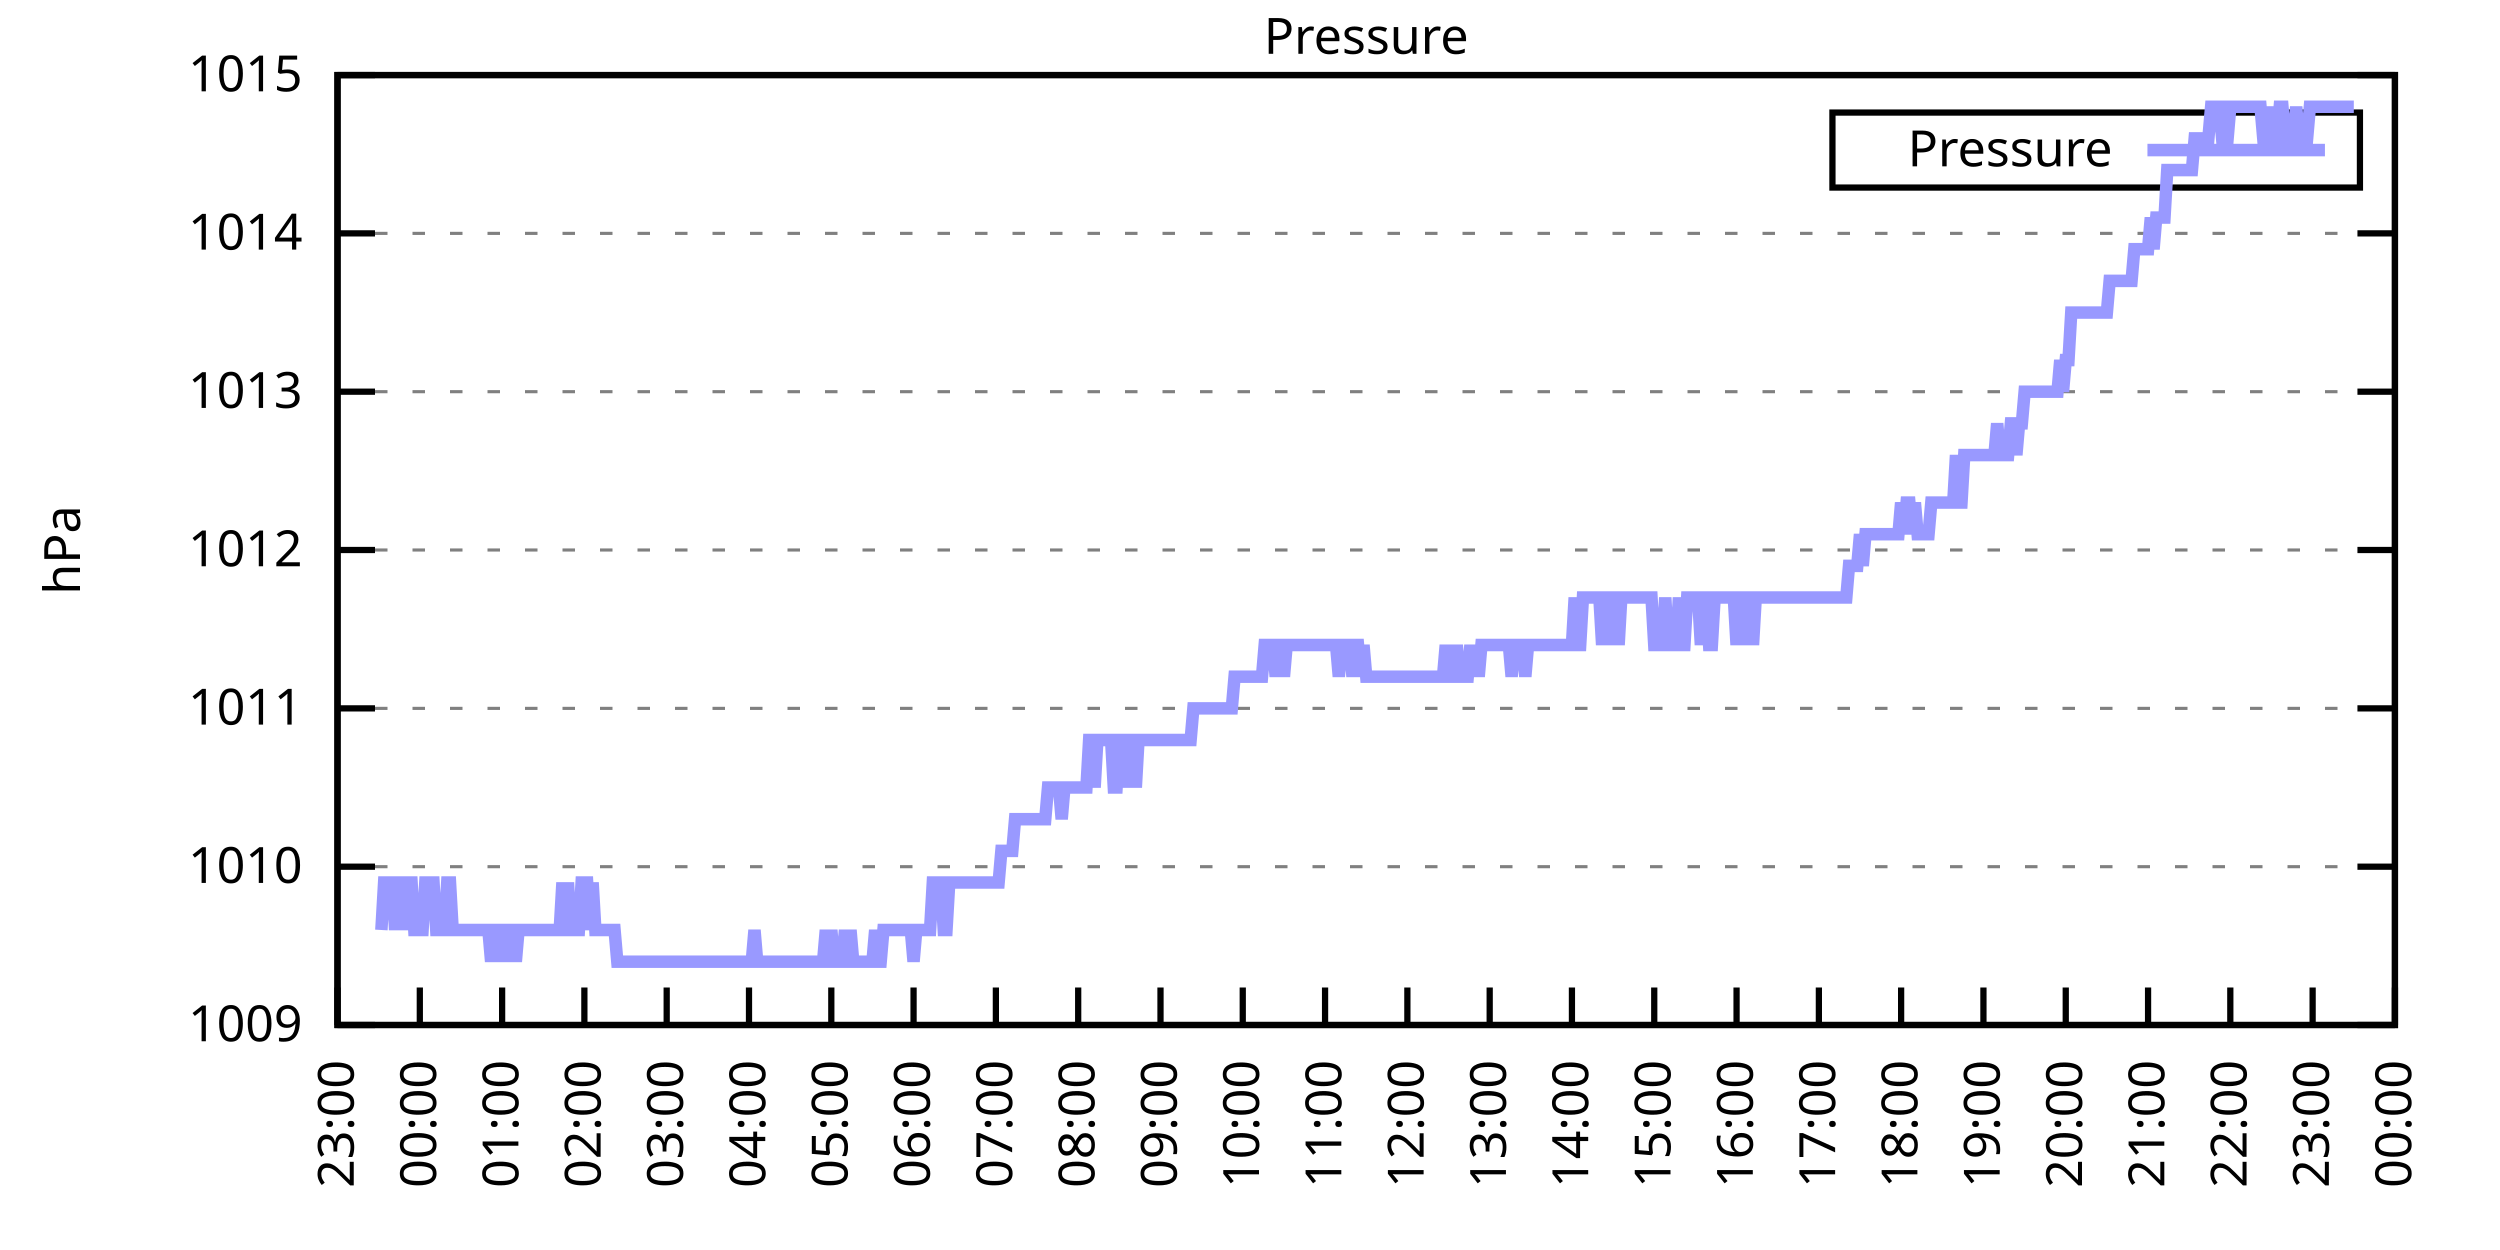
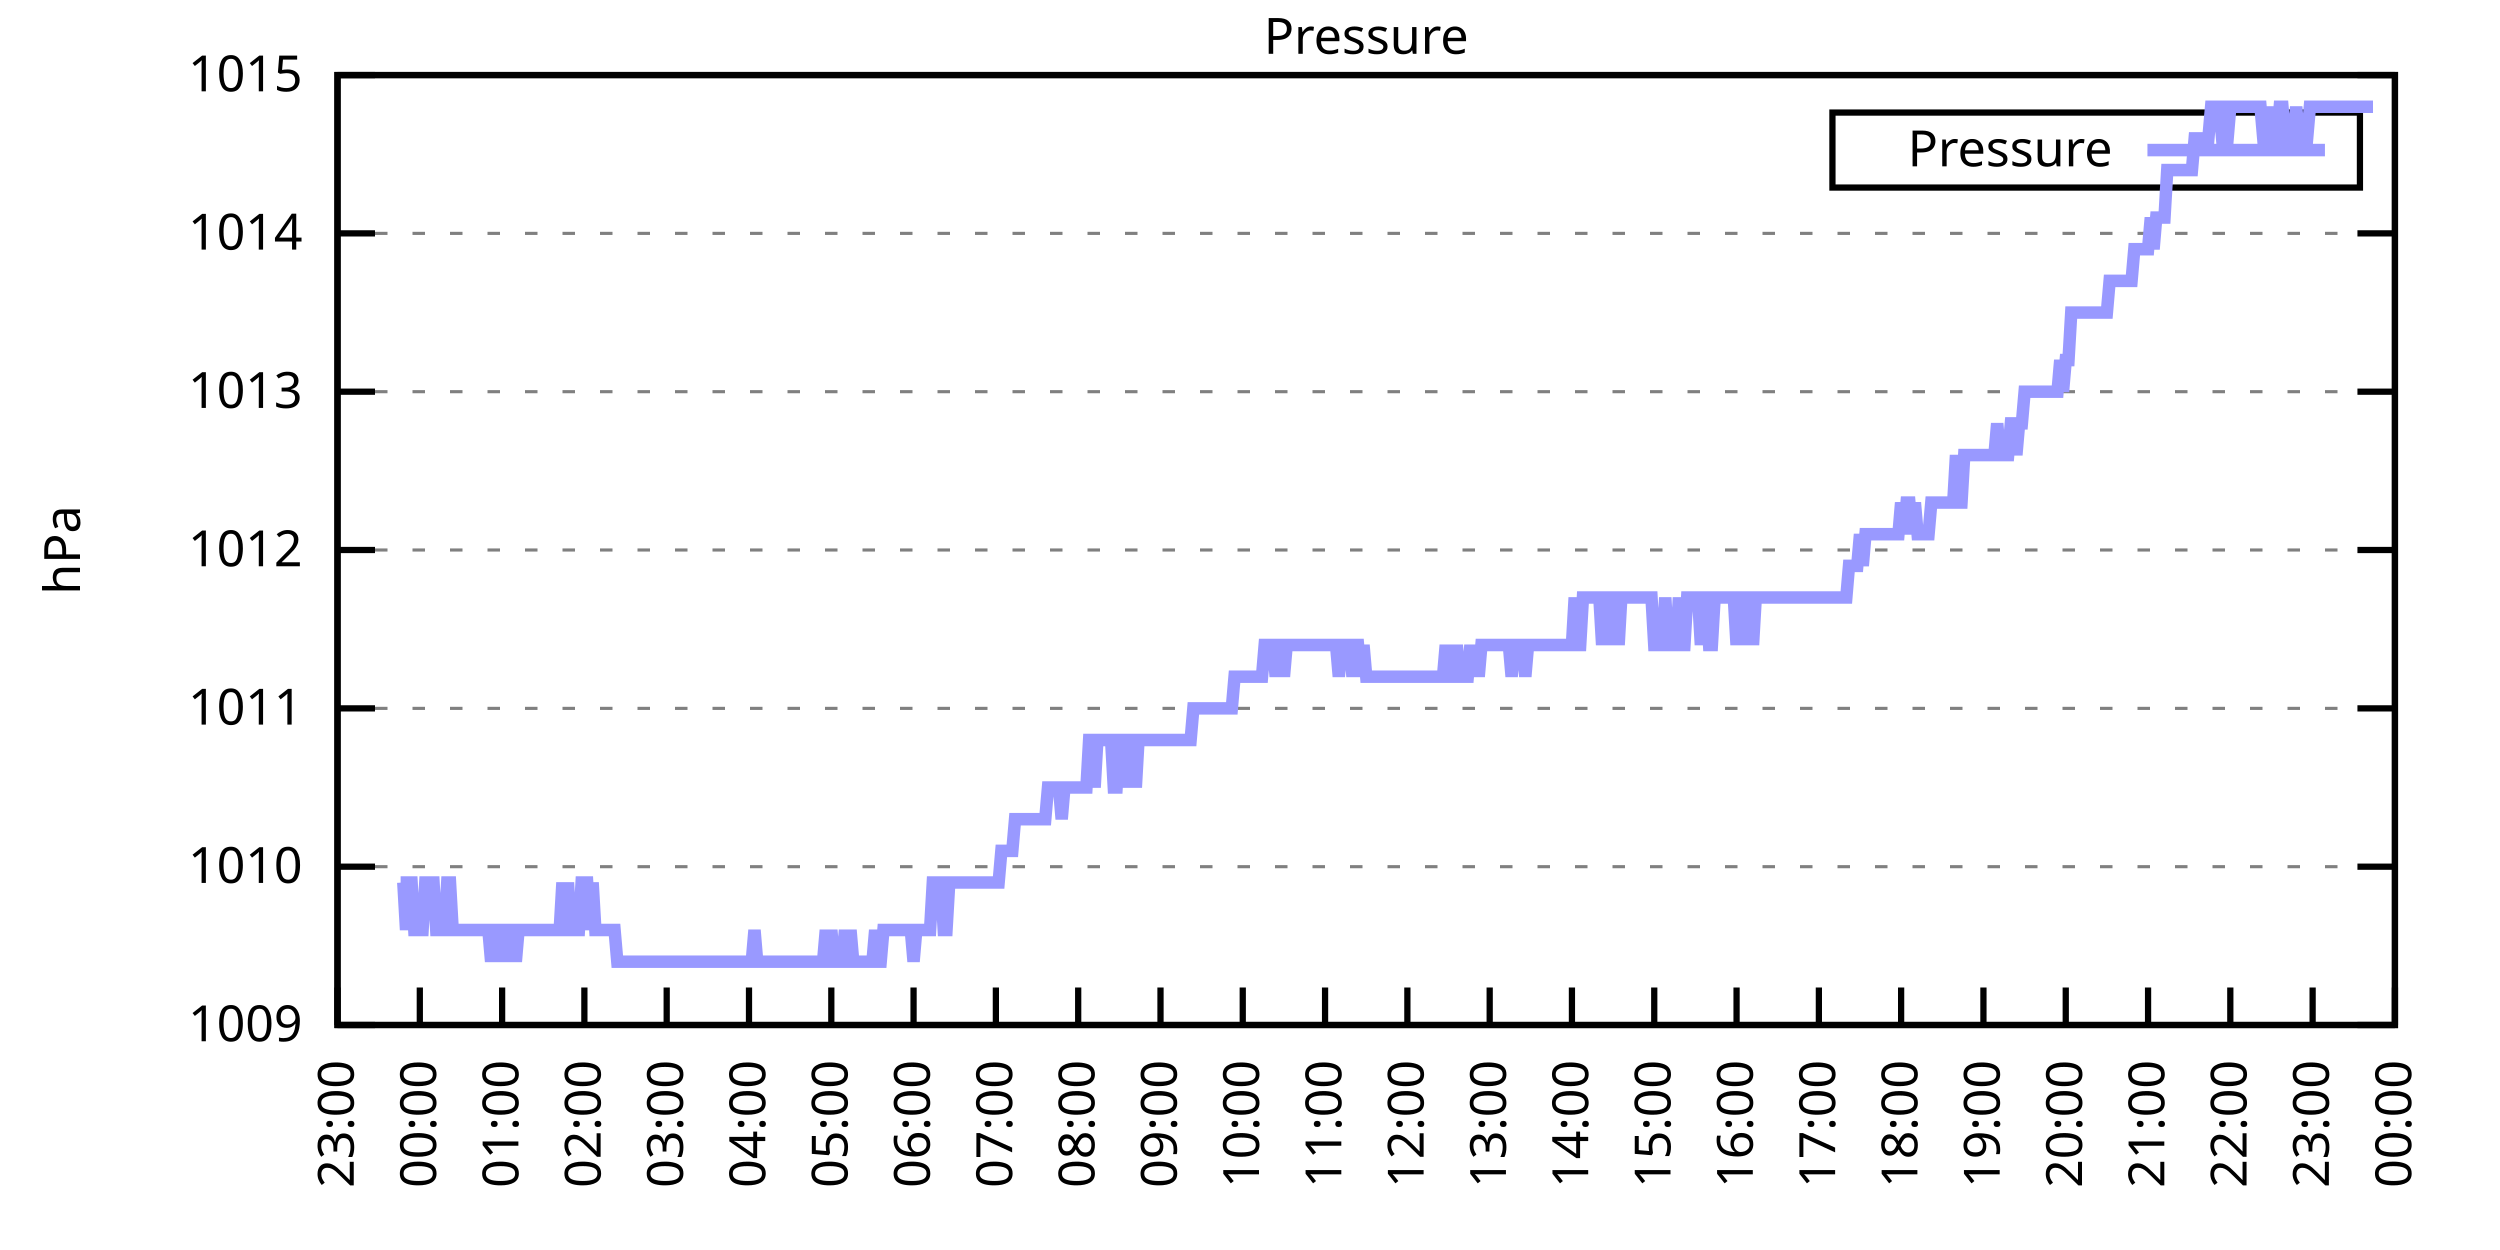
<svg xmlns="http://www.w3.org/2000/svg" xmlns:xlink="http://www.w3.org/1999/xlink" width="400" height="200" viewBox="0 0 400 200">
  <g id="gnuplot_canvas">
    <rect x="0" y="0" width="400" height="200" fill="none" />
    <defs>
      <circle id="gpDot" r="0.5" stroke-width="0.5" stroke="currentColor" />
      <path id="gpPt0" stroke-width="0.333" stroke="currentColor" d="M-1,0 h2 M0,-1 v2" />
      <path id="gpPt1" stroke-width="0.333" stroke="currentColor" d="M-1,-1 L1,1 M1,-1 L-1,1" />
      <path id="gpPt2" stroke-width="0.333" stroke="currentColor" d="M-1,0 L1,0 M0,-1 L0,1 M-1,-1 L1,1 M-1,1 L1,-1" />
      <rect id="gpPt3" stroke-width="0.333" stroke="currentColor" x="-1" y="-1" width="2" height="2" />
      <rect id="gpPt4" stroke-width="0.333" stroke="currentColor" fill="currentColor" x="-1" y="-1" width="2" height="2" />
      <circle id="gpPt5" stroke-width="0.333" stroke="currentColor" cx="0" cy="0" r="1" />
      <use xlink:href="#gpPt5" id="gpPt6" fill="currentColor" stroke="none" />
      <path id="gpPt7" stroke-width="0.333" stroke="currentColor" d="M0,-1.33 L-1.33,0.67 L1.33,0.67 z" />
      <use xlink:href="#gpPt7" id="gpPt8" fill="currentColor" stroke="none" />
      <use xlink:href="#gpPt7" id="gpPt9" stroke="currentColor" transform="rotate(180)" />
      <use xlink:href="#gpPt9" id="gpPt10" fill="currentColor" stroke="none" />
      <use xlink:href="#gpPt3" id="gpPt11" stroke="currentColor" transform="rotate(45)" />
      <use xlink:href="#gpPt11" id="gpPt12" fill="currentColor" stroke="none" />
      <path id="gpPt13" stroke-width="0.333" stroke="currentColor" d="M0,1.330 L1.265,0.411 L0.782,-1.067 L-0.782,-1.076 L-1.265,0.411 z" />
      <use xlink:href="#gpPt13" id="gpPt14" fill="currentColor" stroke="none" />
      <filter id="textbox" filterUnits="objectBoundingBox" x="0" y="0" height="1" width="1">
        <feFlood flood-color="white" flood-opacity="1" result="bgnd" />
        <feComposite in="SourceGraphic" in2="bgnd" operator="atop" />
      </filter>
      <filter id="greybox" filterUnits="objectBoundingBox" x="0" y="0" height="1" width="1">
        <feFlood flood-color="lightgrey" flood-opacity="1" result="grey" />
        <feComposite in="SourceGraphic" in2="grey" operator="atop" />
      </filter>
    </defs>
    <g fill="none" color="white" stroke="currentColor" stroke-width="1.00" stroke-linecap="butt" stroke-linejoin="miter">
</g>
    <g fill="none" color="black" stroke="currentColor" stroke-width="1.00" stroke-linecap="butt" stroke-linejoin="miter">
      <g stroke="none" shape-rendering="crispEdges">
        <polygon fill="rgb(255, 255, 255)" points="54.00,164.00 383.18,164.00 383.18,12.02 54.00,12.02 " />
      </g>
    </g>
    <g fill="none" color="black" stroke="currentColor" stroke-width="1.00" stroke-linecap="butt" stroke-linejoin="miter">
</g>
    <g fill="none" color="black" stroke="black" stroke-width="0.50" stroke-linecap="butt" stroke-linejoin="miter">
</g>
    <g fill="none" color="gray" stroke="currentColor" stroke-width="0.50" stroke-linecap="butt" stroke-linejoin="miter">
      <path stroke="gray" stroke-dasharray="2,4" class="gridline" d="M54.00,164.00 L383.19,164.00  " />
    </g>
    <g fill="none" color="gray" stroke="gray" stroke-width="1.00" stroke-linecap="butt" stroke-linejoin="miter">
</g>
    <g fill="none" color="black" stroke="currentColor" stroke-width="1.00" stroke-linecap="butt" stroke-linejoin="miter">
      <path stroke="black" d="M54.00,164.00 L60.00,164.00 M383.19,164.00 L377.19,164.00  " />
      <g transform="translate(48.40,166.60)" stroke="none" fill="black" font-family="Sans" font-size="8.00" text-anchor="end">
        <text>
          <tspan font-family="Sans"> 1009</tspan>
        </text>
      </g>
    </g>
    <g fill="none" color="black" stroke="currentColor" stroke-width="1.00" stroke-linecap="butt" stroke-linejoin="miter">
</g>
    <g fill="none" color="black" stroke="black" stroke-width="0.50" stroke-linecap="butt" stroke-linejoin="miter">
</g>
    <g fill="none" color="gray" stroke="currentColor" stroke-width="0.50" stroke-linecap="butt" stroke-linejoin="miter">
      <path stroke="gray" stroke-dasharray="2,4" class="gridline" d="M54.00,138.67 L383.19,138.67  " />
    </g>
    <g fill="none" color="gray" stroke="gray" stroke-width="1.00" stroke-linecap="butt" stroke-linejoin="miter">
</g>
    <g fill="none" color="black" stroke="currentColor" stroke-width="1.00" stroke-linecap="butt" stroke-linejoin="miter">
      <path stroke="black" d="M54.00,138.67 L60.00,138.67 M383.19,138.67 L377.19,138.67  " />
      <g transform="translate(48.40,141.27)" stroke="none" fill="black" font-family="Sans" font-size="8.00" text-anchor="end">
        <text>
          <tspan font-family="Sans"> 1010</tspan>
        </text>
      </g>
    </g>
    <g fill="none" color="black" stroke="currentColor" stroke-width="1.00" stroke-linecap="butt" stroke-linejoin="miter">
</g>
    <g fill="none" color="black" stroke="black" stroke-width="0.50" stroke-linecap="butt" stroke-linejoin="miter">
</g>
    <g fill="none" color="gray" stroke="currentColor" stroke-width="0.50" stroke-linecap="butt" stroke-linejoin="miter">
      <path stroke="gray" stroke-dasharray="2,4" class="gridline" d="M54.00,113.34 L383.19,113.34  " />
    </g>
    <g fill="none" color="gray" stroke="gray" stroke-width="1.00" stroke-linecap="butt" stroke-linejoin="miter">
</g>
    <g fill="none" color="black" stroke="currentColor" stroke-width="1.00" stroke-linecap="butt" stroke-linejoin="miter">
      <path stroke="black" d="M54.00,113.34 L60.00,113.34 M383.19,113.34 L377.19,113.34  " />
      <g transform="translate(48.40,115.94)" stroke="none" fill="black" font-family="Sans" font-size="8.00" text-anchor="end">
        <text>
          <tspan font-family="Sans"> 1011</tspan>
        </text>
      </g>
    </g>
    <g fill="none" color="black" stroke="currentColor" stroke-width="1.00" stroke-linecap="butt" stroke-linejoin="miter">
</g>
    <g fill="none" color="black" stroke="black" stroke-width="0.50" stroke-linecap="butt" stroke-linejoin="miter">
</g>
    <g fill="none" color="gray" stroke="currentColor" stroke-width="0.50" stroke-linecap="butt" stroke-linejoin="miter">
      <path stroke="gray" stroke-dasharray="2,4" class="gridline" d="M54.00,88.00 L383.19,88.00  " />
    </g>
    <g fill="none" color="gray" stroke="gray" stroke-width="1.00" stroke-linecap="butt" stroke-linejoin="miter">
</g>
    <g fill="none" color="black" stroke="currentColor" stroke-width="1.00" stroke-linecap="butt" stroke-linejoin="miter">
      <path stroke="black" d="M54.00,88.00 L60.00,88.00 M383.19,88.00 L377.19,88.00  " />
      <g transform="translate(48.40,90.60)" stroke="none" fill="black" font-family="Sans" font-size="8.00" text-anchor="end">
        <text>
          <tspan font-family="Sans"> 1012</tspan>
        </text>
      </g>
    </g>
    <g fill="none" color="black" stroke="currentColor" stroke-width="1.00" stroke-linecap="butt" stroke-linejoin="miter">
</g>
    <g fill="none" color="black" stroke="black" stroke-width="0.50" stroke-linecap="butt" stroke-linejoin="miter">
</g>
    <g fill="none" color="gray" stroke="currentColor" stroke-width="0.50" stroke-linecap="butt" stroke-linejoin="miter">
      <path stroke="gray" stroke-dasharray="2,4" class="gridline" d="M54.00,62.67 L383.19,62.67  " />
    </g>
    <g fill="none" color="gray" stroke="gray" stroke-width="1.00" stroke-linecap="butt" stroke-linejoin="miter">
</g>
    <g fill="none" color="black" stroke="currentColor" stroke-width="1.00" stroke-linecap="butt" stroke-linejoin="miter">
      <path stroke="black" d="M54.00,62.67 L60.00,62.67 M383.19,62.67 L377.19,62.67  " />
      <g transform="translate(48.40,65.27)" stroke="none" fill="black" font-family="Sans" font-size="8.00" text-anchor="end">
        <text>
          <tspan font-family="Sans"> 1013</tspan>
        </text>
      </g>
    </g>
    <g fill="none" color="black" stroke="currentColor" stroke-width="1.00" stroke-linecap="butt" stroke-linejoin="miter">
</g>
    <g fill="none" color="black" stroke="black" stroke-width="0.50" stroke-linecap="butt" stroke-linejoin="miter">
</g>
    <g fill="none" color="gray" stroke="currentColor" stroke-width="0.50" stroke-linecap="butt" stroke-linejoin="miter">
      <path stroke="gray" stroke-dasharray="2,4" class="gridline" d="M54.00,37.34 L383.19,37.34  " />
    </g>
    <g fill="none" color="gray" stroke="gray" stroke-width="1.00" stroke-linecap="butt" stroke-linejoin="miter">
</g>
    <g fill="none" color="black" stroke="currentColor" stroke-width="1.00" stroke-linecap="butt" stroke-linejoin="miter">
      <path stroke="black" d="M54.00,37.34 L60.00,37.34 M383.19,37.34 L377.19,37.34  " />
      <g transform="translate(48.40,39.94)" stroke="none" fill="black" font-family="Sans" font-size="8.00" text-anchor="end">
        <text>
          <tspan font-family="Sans"> 1014</tspan>
        </text>
      </g>
    </g>
    <g fill="none" color="black" stroke="currentColor" stroke-width="1.00" stroke-linecap="butt" stroke-linejoin="miter">
</g>
    <g fill="none" color="black" stroke="black" stroke-width="0.50" stroke-linecap="butt" stroke-linejoin="miter">
</g>
    <g fill="none" color="gray" stroke="currentColor" stroke-width="0.50" stroke-linecap="butt" stroke-linejoin="miter">
      <path stroke="gray" stroke-dasharray="2,4" class="gridline" d="M54.00,12.01 L383.19,12.01  " />
    </g>
    <g fill="none" color="gray" stroke="gray" stroke-width="1.00" stroke-linecap="butt" stroke-linejoin="miter">
</g>
    <g fill="none" color="black" stroke="currentColor" stroke-width="1.00" stroke-linecap="butt" stroke-linejoin="miter">
      <path stroke="black" d="M54.00,12.01 L60.00,12.01 M383.19,12.01 L377.19,12.01  " />
      <g transform="translate(48.40,14.61)" stroke="none" fill="black" font-family="Sans" font-size="8.00" text-anchor="end">
        <text>
          <tspan font-family="Sans"> 1015</tspan>
        </text>
      </g>
    </g>
    <g fill="none" color="black" stroke="currentColor" stroke-width="1.00" stroke-linecap="butt" stroke-linejoin="miter">
      <path stroke="black" d="M54.00,164.00 L54.00,158.00  " />
      <g transform="translate(56.60,169.60) rotate(270.00)" stroke="none" fill="black" font-family="Sans" font-size="8.00" text-anchor="end">
        <text>
          <tspan font-family="Sans">23:00</tspan>
        </text>
      </g>
    </g>
    <g fill="none" color="black" stroke="currentColor" stroke-width="1.00" stroke-linecap="butt" stroke-linejoin="miter">
      <path stroke="black" d="M67.17,164.00 L67.17,158.00  " />
      <g transform="translate(69.77,169.60) rotate(270.00)" stroke="none" fill="black" font-family="Sans" font-size="8.00" text-anchor="end">
        <text>
          <tspan font-family="Sans">00:00</tspan>
        </text>
      </g>
    </g>
    <g fill="none" color="black" stroke="currentColor" stroke-width="1.00" stroke-linecap="butt" stroke-linejoin="miter">
      <path stroke="black" d="M80.34,164.00 L80.34,158.00  " />
      <g transform="translate(82.94,169.60) rotate(270.00)" stroke="none" fill="black" font-family="Sans" font-size="8.00" text-anchor="end">
        <text>
          <tspan font-family="Sans">01:00</tspan>
        </text>
      </g>
    </g>
    <g fill="none" color="black" stroke="currentColor" stroke-width="1.00" stroke-linecap="butt" stroke-linejoin="miter">
      <path stroke="black" d="M93.50,164.00 L93.50,158.00  " />
      <g transform="translate(96.10,169.60) rotate(270.00)" stroke="none" fill="black" font-family="Sans" font-size="8.00" text-anchor="end">
        <text>
          <tspan font-family="Sans">02:00</tspan>
        </text>
      </g>
    </g>
    <g fill="none" color="black" stroke="currentColor" stroke-width="1.00" stroke-linecap="butt" stroke-linejoin="miter">
      <path stroke="black" d="M106.67,164.00 L106.67,158.00  " />
      <g transform="translate(109.27,169.60) rotate(270.00)" stroke="none" fill="black" font-family="Sans" font-size="8.00" text-anchor="end">
        <text>
          <tspan font-family="Sans">03:00</tspan>
        </text>
      </g>
    </g>
    <g fill="none" color="black" stroke="currentColor" stroke-width="1.00" stroke-linecap="butt" stroke-linejoin="miter">
      <path stroke="black" d="M119.84,164.00 L119.84,158.00  " />
      <g transform="translate(122.44,169.60) rotate(270.00)" stroke="none" fill="black" font-family="Sans" font-size="8.00" text-anchor="end">
        <text>
          <tspan font-family="Sans">04:00</tspan>
        </text>
      </g>
    </g>
    <g fill="none" color="black" stroke="currentColor" stroke-width="1.00" stroke-linecap="butt" stroke-linejoin="miter">
      <path stroke="black" d="M133.01,164.00 L133.01,158.00  " />
      <g transform="translate(135.61,169.60) rotate(270.00)" stroke="none" fill="black" font-family="Sans" font-size="8.00" text-anchor="end">
        <text>
          <tspan font-family="Sans">05:00</tspan>
        </text>
      </g>
    </g>
    <g fill="none" color="black" stroke="currentColor" stroke-width="1.00" stroke-linecap="butt" stroke-linejoin="miter">
      <path stroke="black" d="M146.17,164.00 L146.17,158.00  " />
      <g transform="translate(148.77,169.60) rotate(270.00)" stroke="none" fill="black" font-family="Sans" font-size="8.00" text-anchor="end">
        <text>
          <tspan font-family="Sans">06:00</tspan>
        </text>
      </g>
    </g>
    <g fill="none" color="black" stroke="currentColor" stroke-width="1.00" stroke-linecap="butt" stroke-linejoin="miter">
      <path stroke="black" d="M159.34,164.00 L159.34,158.00  " />
      <g transform="translate(161.94,169.60) rotate(270.00)" stroke="none" fill="black" font-family="Sans" font-size="8.00" text-anchor="end">
        <text>
          <tspan font-family="Sans">07:00</tspan>
        </text>
      </g>
    </g>
    <g fill="none" color="black" stroke="currentColor" stroke-width="1.00" stroke-linecap="butt" stroke-linejoin="miter">
      <path stroke="black" d="M172.51,164.00 L172.51,158.00  " />
      <g transform="translate(175.11,169.60) rotate(270.00)" stroke="none" fill="black" font-family="Sans" font-size="8.00" text-anchor="end">
        <text>
          <tspan font-family="Sans">08:00</tspan>
        </text>
      </g>
    </g>
    <g fill="none" color="black" stroke="currentColor" stroke-width="1.00" stroke-linecap="butt" stroke-linejoin="miter">
      <path stroke="black" d="M185.68,164.00 L185.68,158.00  " />
      <g transform="translate(188.28,169.60) rotate(270.00)" stroke="none" fill="black" font-family="Sans" font-size="8.00" text-anchor="end">
        <text>
          <tspan font-family="Sans">09:00</tspan>
        </text>
      </g>
    </g>
    <g fill="none" color="black" stroke="currentColor" stroke-width="1.00" stroke-linecap="butt" stroke-linejoin="miter">
      <path stroke="black" d="M198.84,164.00 L198.84,158.00  " />
      <g transform="translate(201.44,169.60) rotate(270.00)" stroke="none" fill="black" font-family="Sans" font-size="8.00" text-anchor="end">
        <text>
          <tspan font-family="Sans">10:00</tspan>
        </text>
      </g>
    </g>
    <g fill="none" color="black" stroke="currentColor" stroke-width="1.00" stroke-linecap="butt" stroke-linejoin="miter">
      <path stroke="black" d="M212.01,164.00 L212.01,158.00  " />
      <g transform="translate(214.61,169.60) rotate(270.00)" stroke="none" fill="black" font-family="Sans" font-size="8.00" text-anchor="end">
        <text>
          <tspan font-family="Sans">11:00</tspan>
        </text>
      </g>
    </g>
    <g fill="none" color="black" stroke="currentColor" stroke-width="1.00" stroke-linecap="butt" stroke-linejoin="miter">
      <path stroke="black" d="M225.18,164.00 L225.18,158.00  " />
      <g transform="translate(227.78,169.60) rotate(270.00)" stroke="none" fill="black" font-family="Sans" font-size="8.00" text-anchor="end">
        <text>
          <tspan font-family="Sans">12:00</tspan>
        </text>
      </g>
    </g>
    <g fill="none" color="black" stroke="currentColor" stroke-width="1.00" stroke-linecap="butt" stroke-linejoin="miter">
      <path stroke="black" d="M238.35,164.00 L238.35,158.00  " />
      <g transform="translate(240.95,169.60) rotate(270.00)" stroke="none" fill="black" font-family="Sans" font-size="8.00" text-anchor="end">
        <text>
          <tspan font-family="Sans">13:00</tspan>
        </text>
      </g>
    </g>
    <g fill="none" color="black" stroke="currentColor" stroke-width="1.00" stroke-linecap="butt" stroke-linejoin="miter">
      <path stroke="black" d="M251.51,164.00 L251.51,158.00  " />
      <g transform="translate(254.11,169.60) rotate(270.00)" stroke="none" fill="black" font-family="Sans" font-size="8.00" text-anchor="end">
        <text>
          <tspan font-family="Sans">14:00</tspan>
        </text>
      </g>
    </g>
    <g fill="none" color="black" stroke="currentColor" stroke-width="1.00" stroke-linecap="butt" stroke-linejoin="miter">
      <path stroke="black" d="M264.68,164.00 L264.68,158.00  " />
      <g transform="translate(267.28,169.60) rotate(270.00)" stroke="none" fill="black" font-family="Sans" font-size="8.00" text-anchor="end">
        <text>
          <tspan font-family="Sans">15:00</tspan>
        </text>
      </g>
    </g>
    <g fill="none" color="black" stroke="currentColor" stroke-width="1.00" stroke-linecap="butt" stroke-linejoin="miter">
      <path stroke="black" d="M277.85,164.00 L277.85,158.00  " />
      <g transform="translate(280.45,169.60) rotate(270.00)" stroke="none" fill="black" font-family="Sans" font-size="8.00" text-anchor="end">
        <text>
          <tspan font-family="Sans">16:00</tspan>
        </text>
      </g>
    </g>
    <g fill="none" color="black" stroke="currentColor" stroke-width="1.00" stroke-linecap="butt" stroke-linejoin="miter">
      <path stroke="black" d="M291.02,164.00 L291.02,158.00  " />
      <g transform="translate(293.62,169.60) rotate(270.00)" stroke="none" fill="black" font-family="Sans" font-size="8.00" text-anchor="end">
        <text>
          <tspan font-family="Sans">17:00</tspan>
        </text>
      </g>
    </g>
    <g fill="none" color="black" stroke="currentColor" stroke-width="1.00" stroke-linecap="butt" stroke-linejoin="miter">
      <path stroke="black" d="M304.18,164.00 L304.18,158.00  " />
      <g transform="translate(306.78,169.60) rotate(270.00)" stroke="none" fill="black" font-family="Sans" font-size="8.00" text-anchor="end">
        <text>
          <tspan font-family="Sans">18:00</tspan>
        </text>
      </g>
    </g>
    <g fill="none" color="black" stroke="currentColor" stroke-width="1.00" stroke-linecap="butt" stroke-linejoin="miter">
      <path stroke="black" d="M317.35,164.00 L317.35,158.00  " />
      <g transform="translate(319.95,169.60) rotate(270.00)" stroke="none" fill="black" font-family="Sans" font-size="8.00" text-anchor="end">
        <text>
          <tspan font-family="Sans">19:00</tspan>
        </text>
      </g>
    </g>
    <g fill="none" color="black" stroke="currentColor" stroke-width="1.00" stroke-linecap="butt" stroke-linejoin="miter">
      <path stroke="black" d="M330.52,164.00 L330.52,158.00  " />
      <g transform="translate(333.12,169.60) rotate(270.00)" stroke="none" fill="black" font-family="Sans" font-size="8.00" text-anchor="end">
        <text>
          <tspan font-family="Sans">20:00</tspan>
        </text>
      </g>
    </g>
    <g fill="none" color="black" stroke="currentColor" stroke-width="1.00" stroke-linecap="butt" stroke-linejoin="miter">
      <path stroke="black" d="M343.69,164.00 L343.69,158.00  " />
      <g transform="translate(346.29,169.60) rotate(270.00)" stroke="none" fill="black" font-family="Sans" font-size="8.00" text-anchor="end">
        <text>
          <tspan font-family="Sans">21:00</tspan>
        </text>
      </g>
    </g>
    <g fill="none" color="black" stroke="currentColor" stroke-width="1.00" stroke-linecap="butt" stroke-linejoin="miter">
      <path stroke="black" d="M356.85,164.00 L356.85,158.00  " />
      <g transform="translate(359.45,169.60) rotate(270.00)" stroke="none" fill="black" font-family="Sans" font-size="8.00" text-anchor="end">
        <text>
          <tspan font-family="Sans">22:00</tspan>
        </text>
      </g>
    </g>
    <g fill="none" color="black" stroke="currentColor" stroke-width="1.00" stroke-linecap="butt" stroke-linejoin="miter">
      <path stroke="black" d="M370.02,164.00 L370.02,158.00  " />
      <g transform="translate(372.62,169.60) rotate(270.00)" stroke="none" fill="black" font-family="Sans" font-size="8.00" text-anchor="end">
        <text>
          <tspan font-family="Sans">23:00</tspan>
        </text>
      </g>
    </g>
    <g fill="none" color="black" stroke="currentColor" stroke-width="1.00" stroke-linecap="butt" stroke-linejoin="miter">
      <path stroke="black" d="M383.19,164.00 L383.19,158.00  " />
      <g transform="translate(385.79,169.60) rotate(270.00)" stroke="none" fill="black" font-family="Sans" font-size="8.00" text-anchor="end">
        <text>
          <tspan font-family="Sans">00:00</tspan>
        </text>
      </g>
    </g>
    <g fill="none" color="black" stroke="currentColor" stroke-width="1.00" stroke-linecap="butt" stroke-linejoin="miter">
</g>
    <g fill="none" color="black" stroke="currentColor" stroke-width="1.00" stroke-linecap="butt" stroke-linejoin="miter">
      <path stroke="black" d="M54.00,12.01 L54.00,164.00 L383.19,164.00 L383.19,12.01 L54.00,12.01 Z  " />
    </g>
    <g fill="none" color="black" stroke="currentColor" stroke-width="1.00" stroke-linecap="butt" stroke-linejoin="miter">
</g>
    <g fill="none" color="black" stroke="currentColor" stroke-width="1.00" stroke-linecap="butt" stroke-linejoin="miter">
      <path stroke="black" d="M293.19,30.01 L293.19,18.01 L377.59,18.01 L377.59,30.01 L293.19,30.01 Z  " />
    </g>
    <g id="Pressure_plot_1">
      <g fill="none" color="white" stroke="black" stroke-width="2.00" stroke-linecap="butt" stroke-linejoin="miter">
</g>
      <g fill="none" color="black" stroke="currentColor" stroke-width="2.00" stroke-linecap="butt" stroke-linejoin="miter">
        <g transform="translate(337.99,26.61)" stroke="none" fill="black" font-family="Sans" font-size="8.00" text-anchor="end">
          <text>
            <tspan font-family="Sans">Pressure</tspan>
          </text>
        </g>
      </g>
      <g fill="none" color="black" stroke="currentColor" stroke-width="2.00" stroke-linecap="butt" stroke-linejoin="miter">
-         <path stroke="rgb(153, 153, 255)" d="M343.59,24.01 L371.99,24.01 M61.02,148.80 L61.46,141.20 L61.90,141.20 L62.34,141.20 L62.78,141.20 L63.22,148.80   L63.66,141.20 L64.10,141.20 L64.53,141.20 L64.97,148.80 L65.41,141.20 L65.85,141.20 L66.29,148.80 L66.73,148.80   L67.17,148.80 L67.61,148.80 L68.05,141.20 L68.48,141.20 L68.92,141.20 L69.36,141.20 L69.80,148.80 L70.24,148.80   L70.68,148.80 L71.12,148.80 L71.56,141.20 L72.00,141.20 L72.43,148.80 L72.87,148.80 L73.31,148.80 L73.75,148.80   L74.19,148.80 L74.63,148.80 L75.07,148.80 L75.51,148.80 L75.95,148.80 L76.38,148.80 L76.82,148.80 L77.26,148.80   L77.70,148.80 L78.14,148.80 L78.58,153.87 L79.02,148.80 L79.46,153.87 L79.90,148.80 L80.34,148.80 L80.77,153.87   L81.21,148.80 L81.65,148.80 L82.09,148.80 L82.53,153.87 L82.97,148.80 L83.41,148.80 L83.85,148.80 L84.29,148.80   L84.72,148.80 L85.16,148.80 L85.60,148.80 L86.04,148.80 L86.48,148.80 L86.92,148.80 L87.36,148.80 L87.80,148.80   L88.24,148.80 L88.67,148.80 L89.11,148.80 L89.55,148.80 L89.99,141.20 L90.43,148.80 L90.87,141.20 L91.31,148.80   L91.75,148.80 L92.19,148.80 L92.62,148.80 L93.06,141.20 L93.50,141.20 L93.94,141.20 L94.38,148.80 L94.82,141.20   L95.26,148.80 L95.70,148.80 L96.14,148.80 L96.58,148.80 L97.01,148.80 L97.45,148.80 L97.89,148.80 L98.33,148.80   L98.77,153.87 L99.21,153.87 L99.65,153.87 L100.09,153.87 L100.53,153.87 L100.96,153.87 L101.40,153.87 L101.84,153.87   L102.28,153.87 L102.72,153.87 L103.16,153.87 L103.60,153.87 L104.04,153.87 L104.48,153.87 L104.91,153.87 L105.35,153.87   L105.79,153.87 L106.23,153.87 L106.67,153.87 L107.11,153.87 L107.55,153.87 L107.99,153.87 L108.43,153.87 L108.87,153.87   L109.30,153.87 L109.74,153.87 L110.18,153.87 L110.62,153.87 L111.06,153.87 L111.50,153.87 L111.94,153.87 L112.38,153.87   L112.82,153.87 L113.25,153.87 L113.69,153.87 L114.13,153.87 L114.57,153.87 L115.01,153.87 L115.45,153.87 L115.89,153.87   L116.33,153.87 L116.77,153.87 L117.20,153.87 L117.64,153.87 L118.08,153.87 L118.52,153.87 L118.96,153.87 L119.40,153.87   L119.84,153.87 L120.28,153.87 L120.72,148.80 L121.15,153.87 L121.59,153.87 L122.03,153.87 L122.47,153.87 L122.91,153.87   L123.35,153.87 L123.79,153.87 L124.23,153.87 L124.67,153.87 L125.11,153.87 L125.54,153.87 L125.98,153.87 L126.42,153.87   L126.86,153.87 L127.30,153.87 L127.74,153.87 L128.18,153.87 L128.62,153.87 L129.06,153.87 L129.49,153.87 L129.93,153.87   L130.37,153.87 L130.81,153.87 L131.25,153.87 L131.69,153.87 L132.13,148.80 L132.57,153.87 L133.01,148.80 L133.44,153.87   L133.88,153.87 L134.32,153.87 L134.76,153.87 L135.20,148.80 L135.64,153.87 L136.08,148.80 L136.52,153.87 L136.96,153.87   L137.39,153.87 L137.83,153.87 L138.27,153.87 L138.71,153.87 L139.15,153.87 L139.59,153.87 L140.03,148.80 L140.47,153.87   L140.91,153.87 L141.35,148.80 L141.78,148.80 L142.22,148.80 L142.66,148.80 L143.10,148.80 L143.54,148.80 L143.98,148.80   L144.42,148.80 L144.86,148.80 L145.30,148.80 L145.73,148.80 L146.17,153.87 L146.61,148.80 L147.05,148.80 L147.49,148.80   L147.93,148.80 L148.37,148.80 L148.81,148.80 L149.25,141.20 L149.68,141.20 L150.12,141.20 L150.56,141.20 L151.00,148.80   L151.44,148.80 L151.88,141.20 L152.32,141.20 L152.76,141.20 L153.20,141.20 L153.63,141.20 L154.07,141.20 L154.51,141.20   L154.95,141.20 L155.39,141.20 L155.83,141.20 L156.27,141.20 L156.71,141.20 L157.15,141.20 L157.59,141.20 L158.02,141.20   L158.46,141.20 L158.90,141.20 L159.34,141.20 L159.78,141.20 L160.22,136.14 L160.66,136.14 L161.10,136.14 L161.54,136.14   L161.97,136.14 L162.41,131.07 L162.85,131.07 L163.29,131.07 L163.73,131.07 L164.17,131.07 L164.61,131.07 L165.05,131.07   L165.49,131.07 L165.92,131.07 L166.36,131.07 L166.80,131.07 L167.24,131.07 L167.68,126.00 L168.12,126.00 L168.56,126.00   L169.00,126.00 L169.44,126.00 L169.87,131.07 L170.31,126.00 L170.75,126.00 L171.19,126.00 L171.63,126.00 L172.07,126.00   L172.51,126.00 L172.95,126.00 L173.39,126.00 L173.83,126.00 L174.26,118.40 L174.70,118.40 L175.14,126.00 L175.58,118.40   L176.02,118.40 L176.46,118.40 L176.90,118.40 L177.34,118.40 L177.78,118.40 L178.21,126.00 L178.65,126.00 L179.09,118.40   L179.53,118.40 L179.97,126.00 L180.41,118.40 L180.85,118.40 L181.29,118.40 L181.73,126.00 L182.16,118.40 L182.60,118.40   L183.04,118.40 L183.48,118.40 L183.92,118.40 L184.36,118.40 L184.80,118.40 L185.24,118.40 L185.68,118.40 L186.11,118.40   L186.55,118.40 L186.99,118.40 L187.43,118.40 L187.87,118.40 L188.31,118.40 L188.75,118.40 L189.19,118.40 L189.63,118.40   L190.07,118.40 L190.50,118.40 L190.94,113.34 L191.38,113.34 L191.82,113.34 L192.26,113.34 L192.70,113.34 L193.14,113.34   L193.58,113.34 L194.02,113.34 L194.45,113.34 L194.89,113.34 L195.33,113.34 L195.77,113.34 L196.21,113.34 L196.65,113.34   L197.09,113.34 L197.53,108.27 L197.97,108.27 L198.40,108.27 L198.84,108.27 L199.28,108.27 L199.72,108.27 L200.16,108.27   L200.60,108.27 L201.04,108.27 L201.48,108.27 L201.92,108.27 L202.35,103.20 L202.79,103.20 L203.23,103.20 L203.67,103.20   L204.11,108.27 L204.55,103.20 L204.99,103.20 L205.43,108.27 L205.87,103.20 L206.31,103.20 L206.74,103.20 L207.18,103.20   L207.62,103.20 L208.06,103.20 L208.50,103.20 L208.94,103.20 L209.38,103.20 L209.82,103.20 L210.26,103.20 L210.69,103.20   L211.13,103.20 L211.57,103.20 L212.01,103.20 L212.45,103.20 L212.89,103.20 L213.33,103.20 L213.77,103.20 L214.21,108.27   L214.64,103.20 L215.08,103.20 L215.52,103.20 L215.96,103.20 L216.40,108.27 L216.84,103.20 L217.28,103.20 L217.72,108.27   L218.16,103.20 L218.60,108.27 L219.03,108.27 L219.47,108.27 L219.91,108.27 L220.35,108.27 L220.79,108.27 L221.23,108.27   L221.67,108.27 L222.11,108.27 L222.55,108.27 L222.98,108.27 L223.42,108.27 L223.86,108.27 L224.30,108.27 L224.74,108.27   L225.18,108.27 L225.62,108.27 L226.06,108.27 L226.50,108.27 L226.93,108.27 L227.37,108.27 L227.81,108.27 L228.25,108.27   L228.69,108.27 L229.13,108.27 L229.57,108.27 L230.01,108.27 L230.45,108.27 L230.88,108.27 L231.32,103.20 L231.76,108.27   L232.20,108.27 L232.64,108.27 L233.08,103.20 L233.52,108.27 L233.96,108.27 L234.40,108.27 L234.84,108.27 L235.27,103.20   L235.71,108.27 L236.15,103.20 L236.59,108.27 L237.03,103.20 L237.47,103.20 L237.91,103.20 L238.35,103.20 L238.79,103.20   L239.22,103.20 L239.66,103.20 L240.10,103.20 L240.54,103.20 L240.98,103.20 L241.42,103.20 L241.86,108.27 L242.30,103.20   L242.74,103.20 L243.17,103.20 L243.61,103.20 L244.05,108.27 L244.49,103.20 L244.93,103.20 L245.37,103.20 L245.81,103.20   L246.25,103.20 L246.69,103.20 L247.12,103.20 L247.56,103.20 L248.00,103.20 L248.44,103.20 L248.88,103.20 L249.32,103.20   L249.76,103.20 L250.20,103.20 L250.64,103.20 L251.08,103.20 L251.51,103.20 L251.95,95.60 L252.39,103.20 L252.83,103.20   L253.27,95.60 L253.71,95.60 L254.15,95.60 L254.59,95.60 L255.03,95.60 L255.46,95.60 L255.90,95.60 L256.34,103.20   L256.78,95.60 L257.22,95.60 L257.66,95.60 L258.10,103.20 L258.54,95.60 L258.98,103.20 L259.41,95.60 L259.85,95.60   L260.29,95.60 L260.73,95.60 L261.17,95.60 L261.61,95.60 L262.05,95.60 L262.49,95.60 L262.93,95.60 L263.36,95.60   L263.80,95.60 L264.24,95.60 L264.68,103.20 L265.12,103.20 L265.56,103.20 L266.00,103.20 L266.44,95.60 L266.88,103.20   L267.32,103.20 L267.75,103.20 L268.19,103.20 L268.63,95.60 L269.07,103.20 L269.51,103.20 L269.95,95.60 L270.39,95.60   L270.83,95.60 L271.27,95.60 L271.70,95.60 L272.14,103.20 L272.58,95.60 L273.02,95.60 L273.46,103.20 L273.90,103.20   L274.34,95.60 L274.78,95.60 L275.22,95.60 L275.65,95.60 L276.09,95.60 L276.53,95.60 L276.97,95.60 L277.41,95.60   L277.85,103.20 L278.29,95.60 L278.73,103.20 L279.17,95.60 L279.60,95.60 L280.04,95.60 L280.48,103.20 L280.92,95.60   L281.36,95.60 L281.80,95.60 L282.24,95.60 L282.68,95.60 L283.12,95.60 L283.56,95.60 L283.99,95.60 L284.43,95.60   L284.87,95.60 L285.31,95.60 L285.75,95.60 L286.19,95.60 L286.63,95.60 L287.07,95.60 L287.51,95.60 L287.94,95.60   L288.38,95.60 L288.82,95.60 L289.26,95.60 L289.70,95.60 L290.14,95.60 L290.58,95.60 L291.02,95.60 L291.46,95.60   L291.89,95.60 L292.33,95.60 L292.77,95.60 L293.21,95.60 L293.65,95.60 L294.09,95.60 L294.53,95.60 L294.97,95.60   L295.41,95.60 L295.84,90.54 L296.28,90.54 L296.72,90.54 L297.16,90.54 L297.60,85.47 L298.04,90.54 L298.48,85.47   L298.92,85.47 L299.36,85.47 L299.80,85.47 L300.23,85.47 L300.67,85.47 L301.11,85.47 L301.55,85.47 L301.99,85.47   L302.43,85.47 L302.87,85.47 L303.31,85.47 L303.75,85.47 L304.18,80.41 L304.62,85.47 L305.06,80.41 L305.50,80.41   L305.94,85.47 L306.38,80.41 L306.82,85.47 L307.26,85.47 L307.70,85.47 L308.13,85.47 L308.57,85.47 L309.01,80.41   L309.45,80.41 L309.89,80.41 L310.33,80.41 L310.77,80.41 L311.21,80.41 L311.65,80.41 L312.08,80.41 L312.52,80.41   L312.96,72.81 L313.40,80.41 L313.84,80.41 L314.28,72.81 L314.72,72.81 L315.16,72.81 L315.60,72.81 L316.04,72.81   L316.47,72.81 L316.91,72.81 L317.35,72.81 L317.79,72.81 L318.23,72.81 L318.67,72.81 L319.11,72.81 L319.55,67.74   L319.99,72.81 L320.42,72.81 L320.86,72.81 L321.30,72.81 L321.74,67.74 L322.18,67.74 L322.62,72.81 L323.06,67.74   L323.50,67.74 L323.94,62.67 L324.37,62.67 L324.81,62.67 L325.25,62.67 L325.69,62.67 L326.13,62.67 L326.57,62.67   L327.01,62.67 L327.45,62.67 L327.89,62.67 L328.33,62.67 L328.76,62.67 L329.20,62.67 L329.64,57.61 L330.08,62.67   L330.52,57.61 L330.96,57.61 L331.40,50.01 L331.84,50.01 L332.28,50.01 L332.71,50.01 L333.15,50.01 L333.59,50.01   L334.03,50.01 L334.47,50.01 L334.91,50.01 L335.35,50.01 L335.79,50.01 L336.23,50.01 L336.66,50.01 L337.10,50.01   L337.54,44.94 L337.98,44.94 L338.42,44.94 L338.86,44.94 L339.30,44.94 L339.74,44.94 L340.18,44.94 L340.61,44.94   L341.05,44.94 L341.49,39.87 L341.93,39.87 L342.37,39.87 L342.81,39.87 L343.25,39.87 L343.69,39.87 L344.13,34.81   L344.57,39.87 L345.00,34.81 L345.44,34.81 L345.88,34.81 L346.32,34.81 L346.76,27.21 L347.20,27.21 L347.64,27.21   L348.08,27.21 L348.52,27.21 L348.95,27.21 L349.39,27.21 L349.83,27.21 L350.27,27.21 L350.71,27.21 L351.15,22.14   L351.59,22.14 L352.03,22.14 L352.47,22.14 L352.90,22.14 L353.34,22.14 L353.78,17.08 L354.22,17.08 L354.66,17.08   L355.10,17.08 L355.54,22.14 L355.98,22.14 L356.42,22.14 L356.85,17.08 L357.29,17.08 L357.73,17.08 L358.17,17.08   L358.61,17.08 L359.05,17.08 L359.49,17.08 L359.93,17.08 L360.37,17.08 L360.81,17.08 L361.24,17.08 L361.68,17.08   L362.12,22.14 L362.56,22.14 L363.00,22.14 L363.44,17.08 L363.88,22.14 L364.32,22.14 L364.76,17.08 L365.19,17.08   L365.63,22.14 L366.07,22.14 L366.51,22.14 L366.95,22.14 L367.39,17.08 L367.83,22.14 L368.27,22.14 L368.71,22.14   L369.14,22.14 L369.58,17.08 L370.02,17.08 L370.46,17.08 L370.90,17.08 L371.34,17.08 L371.78,17.08 L372.22,17.08   L372.66,17.08 L373.09,17.08 L373.53,17.08 L373.97,17.08 L374.41,17.08 L374.85,17.08 L375.29,17.08 L375.73,17.08   L376.17,17.08 L376.61,17.08  " />
+         <path stroke="rgb(153, 153, 255)" d="M343.59,24.01 L371.99,24.01 M64.10,141.20 L64.53,141.20 L64.97,148.80 L65.41,141.20 L65.85,141.20 L66.29,148.80   L66.73,148.80 L67.17,148.80 L67.61,148.80 L68.05,141.20 L68.48,141.20 L68.92,141.20 L69.36,141.20 L69.80,148.80   L70.24,148.80 L70.68,148.80 L71.12,148.80 L71.56,141.20 L72.00,141.20 L72.43,148.80 L72.87,148.80 L73.31,148.80   L73.75,148.80 L74.19,148.80 L74.63,148.80 L75.07,148.80 L75.51,148.80 L75.95,148.80 L76.38,148.80 L76.82,148.80   L77.26,148.80 L77.70,148.80 L78.14,148.80 L78.58,153.87 L79.02,148.80 L79.46,153.87 L79.90,148.80 L80.34,148.80   L80.77,153.87 L81.21,148.80 L81.65,148.80 L82.09,148.80 L82.53,153.87 L82.97,148.80 L83.41,148.80 L83.85,148.80   L84.29,148.80 L84.72,148.80 L85.16,148.80 L85.60,148.80 L86.04,148.80 L86.48,148.80 L86.92,148.80 L87.36,148.80   L87.80,148.80 L88.24,148.80 L88.67,148.80 L89.11,148.80 L89.55,148.80 L89.99,141.20 L90.43,148.80 L90.87,141.20   L91.31,148.80 L91.75,148.80 L92.19,148.80 L92.62,148.80 L93.06,141.20 L93.50,141.20 L93.94,141.20 L94.38,148.80   L94.82,141.20 L95.26,148.80 L95.70,148.80 L96.14,148.80 L96.58,148.80 L97.01,148.80 L97.45,148.80 L97.89,148.80   L98.33,148.80 L98.77,153.87 L99.21,153.87 L99.65,153.87 L100.09,153.87 L100.53,153.87 L100.96,153.87 L101.40,153.87   L101.84,153.87 L102.28,153.87 L102.72,153.87 L103.16,153.87 L103.60,153.87 L104.04,153.87 L104.48,153.87 L104.91,153.87   L105.35,153.87 L105.79,153.87 L106.23,153.87 L106.67,153.87 L107.11,153.87 L107.55,153.87 L107.99,153.87 L108.43,153.87   L108.87,153.87 L109.30,153.87 L109.74,153.87 L110.18,153.87 L110.62,153.87 L111.06,153.87 L111.50,153.87 L111.94,153.87   L112.38,153.87 L112.82,153.87 L113.25,153.87 L113.69,153.87 L114.13,153.87 L114.57,153.87 L115.01,153.87 L115.45,153.87   L115.89,153.87 L116.33,153.87 L116.77,153.87 L117.20,153.87 L117.64,153.87 L118.08,153.87 L118.52,153.87 L118.96,153.87   L119.40,153.87 L119.84,153.87 L120.28,153.87 L120.72,148.80 L121.15,153.87 L121.59,153.87 L122.03,153.87 L122.47,153.87   L122.91,153.87 L123.35,153.87 L123.79,153.87 L124.23,153.87 L124.67,153.87 L125.11,153.87 L125.54,153.87 L125.98,153.87   L126.42,153.87 L126.86,153.87 L127.30,153.87 L127.74,153.87 L128.18,153.87 L128.62,153.87 L129.06,153.87 L129.49,153.87   L129.93,153.87 L130.37,153.87 L130.81,153.87 L131.25,153.87 L131.69,153.87 L132.13,148.80 L132.57,153.87 L133.01,148.80   L133.44,153.87 L133.88,153.87 L134.32,153.87 L134.76,153.87 L135.20,148.80 L135.64,153.87 L136.08,148.80 L136.52,153.87   L136.96,153.87 L137.39,153.87 L137.83,153.87 L138.27,153.87 L138.71,153.87 L139.15,153.87 L139.59,153.87 L140.03,148.80   L140.47,153.87 L140.91,153.87 L141.35,148.80 L141.78,148.80 L142.22,148.80 L142.66,148.80 L143.10,148.80 L143.54,148.80   L143.98,148.80 L144.42,148.80 L144.86,148.80 L145.30,148.80 L145.73,148.80 L146.17,153.87 L146.61,148.80 L147.05,148.80   L147.49,148.80 L147.93,148.80 L148.37,148.80 L148.81,148.80 L149.25,141.20 L149.68,141.20 L150.12,141.20 L150.56,141.20   L151.00,148.80 L151.44,148.80 L151.88,141.20 L152.32,141.20 L152.76,141.20 L153.20,141.20 L153.63,141.20 L154.07,141.20   L154.51,141.20 L154.95,141.20 L155.39,141.20 L155.83,141.20 L156.27,141.20 L156.71,141.20 L157.15,141.20 L157.59,141.20   L158.02,141.20 L158.46,141.20 L158.90,141.20 L159.34,141.20 L159.78,141.20 L160.22,136.14 L160.66,136.14 L161.10,136.14   L161.54,136.14 L161.97,136.14 L162.41,131.07 L162.85,131.07 L163.29,131.07 L163.73,131.07 L164.17,131.07 L164.61,131.07   L165.05,131.07 L165.49,131.07 L165.92,131.07 L166.36,131.07 L166.80,131.07 L167.24,131.07 L167.68,126.00 L168.12,126.00   L168.56,126.00 L169.00,126.00 L169.44,126.00 L169.87,131.07 L170.31,126.00 L170.75,126.00 L171.19,126.00 L171.63,126.00   L172.07,126.00 L172.51,126.00 L172.95,126.00 L173.39,126.00 L173.83,126.00 L174.26,118.40 L174.70,118.40 L175.14,126.00   L175.58,118.40 L176.02,118.40 L176.46,118.40 L176.90,118.40 L177.34,118.40 L177.78,118.40 L178.21,126.00 L178.65,126.00   L179.09,118.40 L179.53,118.40 L179.97,126.00 L180.41,118.40 L180.85,118.40 L181.29,118.40 L181.73,126.00 L182.16,118.40   L182.60,118.40 L183.04,118.40 L183.48,118.40 L183.92,118.40 L184.36,118.40 L184.80,118.40 L185.24,118.40 L185.68,118.40   L186.11,118.40 L186.55,118.40 L186.99,118.40 L187.43,118.40 L187.87,118.40 L188.31,118.40 L188.75,118.40 L189.19,118.40   L189.63,118.40 L190.07,118.40 L190.50,118.40 L190.94,113.34 L191.38,113.34 L191.82,113.34 L192.26,113.34 L192.70,113.34   L193.14,113.34 L193.58,113.34 L194.02,113.34 L194.45,113.34 L194.89,113.34 L195.33,113.34 L195.77,113.34 L196.21,113.34   L196.65,113.34 L197.09,113.34 L197.53,108.27 L197.97,108.27 L198.40,108.27 L198.84,108.27 L199.28,108.27 L199.72,108.27   L200.16,108.27 L200.60,108.27 L201.04,108.27 L201.48,108.27 L201.92,108.27 L202.35,103.20 L202.79,103.20 L203.23,103.20   L203.67,103.20 L204.11,108.27 L204.55,103.20 L204.99,103.20 L205.43,108.27 L205.87,103.20 L206.31,103.20 L206.74,103.20   L207.18,103.20 L207.62,103.20 L208.06,103.20 L208.50,103.20 L208.94,103.20 L209.38,103.20 L209.82,103.20 L210.26,103.20   L210.69,103.20 L211.13,103.20 L211.57,103.20 L212.01,103.20 L212.45,103.20 L212.89,103.20 L213.33,103.20 L213.77,103.20   L214.21,108.27 L214.64,103.20 L215.08,103.20 L215.52,103.20 L215.96,103.20 L216.40,108.27 L216.84,103.20 L217.28,103.20   L217.72,108.27 L218.16,103.20 L218.60,108.27 L219.03,108.27 L219.47,108.27 L219.91,108.27 L220.35,108.27 L220.79,108.27   L221.23,108.27 L221.67,108.27 L222.11,108.27 L222.55,108.27 L222.98,108.27 L223.42,108.27 L223.86,108.27 L224.30,108.27   L224.74,108.27 L225.18,108.27 L225.62,108.27 L226.06,108.27 L226.50,108.27 L226.93,108.27 L227.37,108.27 L227.81,108.27   L228.25,108.27 L228.69,108.27 L229.13,108.27 L229.57,108.27 L230.01,108.27 L230.45,108.27 L230.88,108.27 L231.32,103.20   L231.76,108.27 L232.20,108.27 L232.64,108.27 L233.08,103.20 L233.52,108.27 L233.96,108.27 L234.40,108.27 L234.84,108.27   L235.27,103.20 L235.71,108.27 L236.15,103.20 L236.59,108.27 L237.03,103.20 L237.47,103.20 L237.91,103.20 L238.35,103.20   L238.79,103.20 L239.22,103.20 L239.66,103.20 L240.10,103.20 L240.54,103.20 L240.98,103.20 L241.42,103.20 L241.86,108.27   L242.30,103.20 L242.74,103.20 L243.17,103.20 L243.61,103.20 L244.05,108.27 L244.49,103.20 L244.93,103.20 L245.37,103.20   L245.81,103.20 L246.25,103.20 L246.69,103.20 L247.12,103.20 L247.56,103.20 L248.00,103.20 L248.44,103.20 L248.88,103.20   L249.32,103.20 L249.76,103.20 L250.20,103.20 L250.64,103.20 L251.08,103.20 L251.51,103.20 L251.95,95.60 L252.39,103.20   L252.83,103.20 L253.27,95.60 L253.71,95.60 L254.15,95.60 L254.59,95.60 L255.03,95.60 L255.46,95.60 L255.90,95.60   L256.34,103.20 L256.78,95.60 L257.22,95.60 L257.66,95.60 L258.10,103.20 L258.54,95.60 L258.98,103.20 L259.41,95.60   L259.85,95.60 L260.29,95.60 L260.73,95.60 L261.17,95.60 L261.61,95.60 L262.05,95.60 L262.49,95.60 L262.93,95.60   L263.36,95.60 L263.80,95.60 L264.24,95.60 L264.68,103.20 L265.12,103.20 L265.56,103.20 L266.00,103.20 L266.44,95.60   L266.88,103.20 L267.32,103.20 L267.75,103.20 L268.19,103.20 L268.63,95.60 L269.07,103.20 L269.51,103.20 L269.95,95.60   L270.39,95.60 L270.83,95.60 L271.27,95.60 L271.70,95.60 L272.14,103.20 L272.58,95.60 L273.02,95.60 L273.46,103.20   L273.90,103.20 L274.34,95.60 L274.78,95.60 L275.22,95.60 L275.65,95.60 L276.09,95.60 L276.53,95.60 L276.97,95.60   L277.41,95.60 L277.85,103.20 L278.29,95.60 L278.73,103.20 L279.17,95.60 L279.60,95.60 L280.04,95.60 L280.48,103.20   L280.92,95.60 L281.36,95.60 L281.80,95.60 L282.24,95.60 L282.68,95.60 L283.12,95.60 L283.56,95.60 L283.99,95.60   L284.43,95.60 L284.87,95.60 L285.31,95.60 L285.75,95.60 L286.19,95.60 L286.63,95.60 L287.07,95.60 L287.51,95.60   L287.94,95.60 L288.38,95.60 L288.82,95.60 L289.26,95.60 L289.70,95.60 L290.14,95.60 L290.58,95.60 L291.02,95.60   L291.46,95.60 L291.89,95.60 L292.33,95.60 L292.77,95.60 L293.21,95.60 L293.65,95.60 L294.09,95.60 L294.53,95.60   L294.97,95.60 L295.41,95.60 L295.84,90.54 L296.28,90.54 L296.72,90.54 L297.16,90.54 L297.60,85.47 L298.04,90.54   L298.48,85.47 L298.92,85.47 L299.36,85.47 L299.80,85.47 L300.23,85.47 L300.67,85.47 L301.11,85.47 L301.55,85.47   L301.99,85.47 L302.43,85.47 L302.87,85.47 L303.31,85.47 L303.75,85.47 L304.18,80.41 L304.62,85.47 L305.06,80.41   L305.50,80.41 L305.94,85.47 L306.38,80.41 L306.82,85.47 L307.26,85.47 L307.70,85.47 L308.13,85.47 L308.57,85.47   L309.01,80.41 L309.45,80.41 L309.89,80.41 L310.33,80.41 L310.77,80.41 L311.21,80.41 L311.65,80.41 L312.08,80.41   L312.52,80.41 L312.96,72.81 L313.40,80.41 L313.84,80.41 L314.28,72.81 L314.72,72.81 L315.16,72.81 L315.60,72.81   L316.04,72.81 L316.47,72.81 L316.91,72.81 L317.35,72.81 L317.79,72.81 L318.23,72.81 L318.67,72.81 L319.11,72.81   L319.55,67.74 L319.99,72.81 L320.42,72.81 L320.86,72.81 L321.30,72.81 L321.74,67.74 L322.18,67.74 L322.62,72.81   L323.06,67.74 L323.50,67.74 L323.94,62.67 L324.37,62.67 L324.81,62.67 L325.25,62.67 L325.69,62.67 L326.13,62.67   L326.57,62.67 L327.01,62.67 L327.45,62.67 L327.89,62.67 L328.33,62.67 L328.76,62.67 L329.20,62.67 L329.64,57.61   L330.08,62.67 L330.52,57.61 L330.96,57.61 L331.40,50.01 L331.84,50.01 L332.28,50.01 L332.71,50.01 L333.15,50.01   L333.59,50.01 L334.03,50.01 L334.47,50.01 L334.91,50.01 L335.35,50.01 L335.79,50.01 L336.23,50.01 L336.66,50.01   L337.10,50.01 L337.54,44.94 L337.98,44.94 L338.42,44.94 L338.86,44.94 L339.30,44.94 L339.74,44.94 L340.18,44.94   L340.61,44.94 L341.05,44.94 L341.49,39.87 L341.93,39.87 L342.37,39.87 L342.81,39.87 L343.25,39.87 L343.69,39.87   L344.13,34.81 L344.57,39.87 L345.00,34.81 L345.44,34.81 L345.88,34.81 L346.32,34.81 L346.76,27.21 L347.20,27.21   L347.64,27.21 L348.08,27.21 L348.52,27.21 L348.95,27.21 L349.39,27.21 L349.83,27.21 L350.27,27.21 L350.71,27.21   L351.15,22.14 L351.59,22.14 L352.03,22.14 L352.47,22.14 L352.90,22.14 L353.34,22.14 L353.78,17.08 L354.22,17.08   L354.66,17.08 L355.10,17.08 L355.54,22.14 L355.98,22.14 L356.42,22.14 L356.85,17.08 L357.29,17.08 L357.73,17.08   L358.17,17.08 L358.61,17.08 L359.05,17.08 L359.49,17.08 L359.93,17.08 L360.37,17.08 L360.81,17.08 L361.24,17.08   L361.68,17.08 L362.12,22.14 L362.56,22.14 L363.00,22.14 L363.44,17.08 L363.88,22.14 L364.32,22.14 L364.76,17.08   L365.19,17.08 L365.63,22.14 L366.07,22.14 L366.51,22.14 L366.95,22.14 L367.39,17.08 L367.83,22.14 L368.27,22.14   L368.71,22.14 L369.14,22.14 L369.58,17.08 L370.02,17.08 L370.46,17.08 L370.90,17.08 L371.34,17.08 L371.78,17.08   L372.22,17.08 L372.66,17.08 L373.09,17.08 L373.53,17.08 L373.97,17.08 L374.41,17.08 L374.85,17.08 L375.29,17.08   L375.73,17.08 L376.17,17.08 L376.61,17.08 L377.05,17.08 L377.48,17.08 L377.92,17.08 L378.36,17.08 L378.80,17.08   L379.24,17.08 L379.68,17.08  " />
      </g>
    </g>
    <g fill="none" color="black" stroke="currentColor" stroke-width="2.00" stroke-linecap="butt" stroke-linejoin="miter">
</g>
    <g fill="none" color="black" stroke="black" stroke-width="1.00" stroke-linecap="butt" stroke-linejoin="miter">
</g>
    <g fill="none" color="black" stroke="currentColor" stroke-width="1.00" stroke-linecap="butt" stroke-linejoin="miter">
      <path stroke="black" d="M54.00,12.01 L54.00,164.00 L383.19,164.00 L383.19,12.01 L54.00,12.01 Z  " />
      <g transform="translate(12.80,88.01) rotate(270.00)" stroke="none" fill="black" font-family="Sans" font-size="8.00" text-anchor="middle">
        <text>
          <tspan font-family="Sans">hPa</tspan>
        </text>
      </g>
    </g>
    <g fill="none" color="black" stroke="currentColor" stroke-width="1.00" stroke-linecap="butt" stroke-linejoin="miter">
</g>
    <g fill="none" color="black" stroke="currentColor" stroke-width="1.00" stroke-linecap="butt" stroke-linejoin="miter">
      <g transform="translate(218.59,8.61)" stroke="none" fill="black" font-family="Sans" font-size="8.00" text-anchor="middle">
        <text>
          <tspan font-family="Sans">Pressure</tspan>
        </text>
      </g>
    </g>
    <g fill="none" color="black" stroke="currentColor" stroke-width="1.00" stroke-linecap="butt" stroke-linejoin="miter">
</g>
  </g>
</svg>
